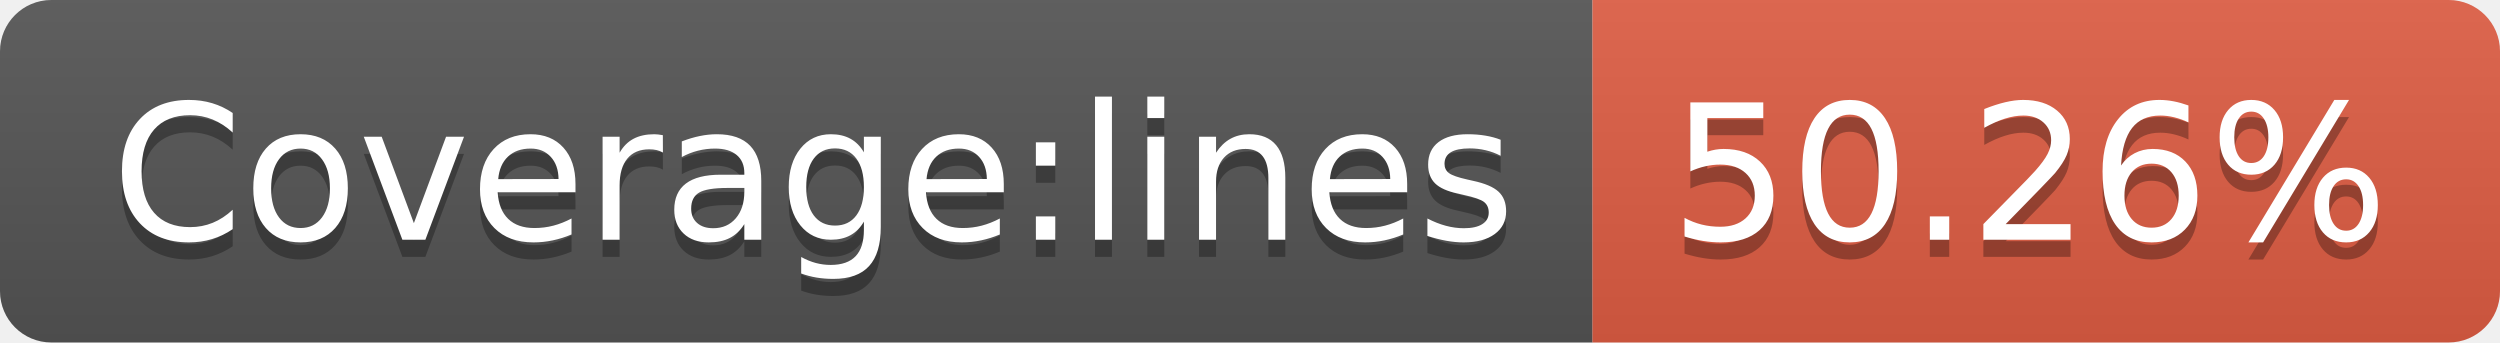
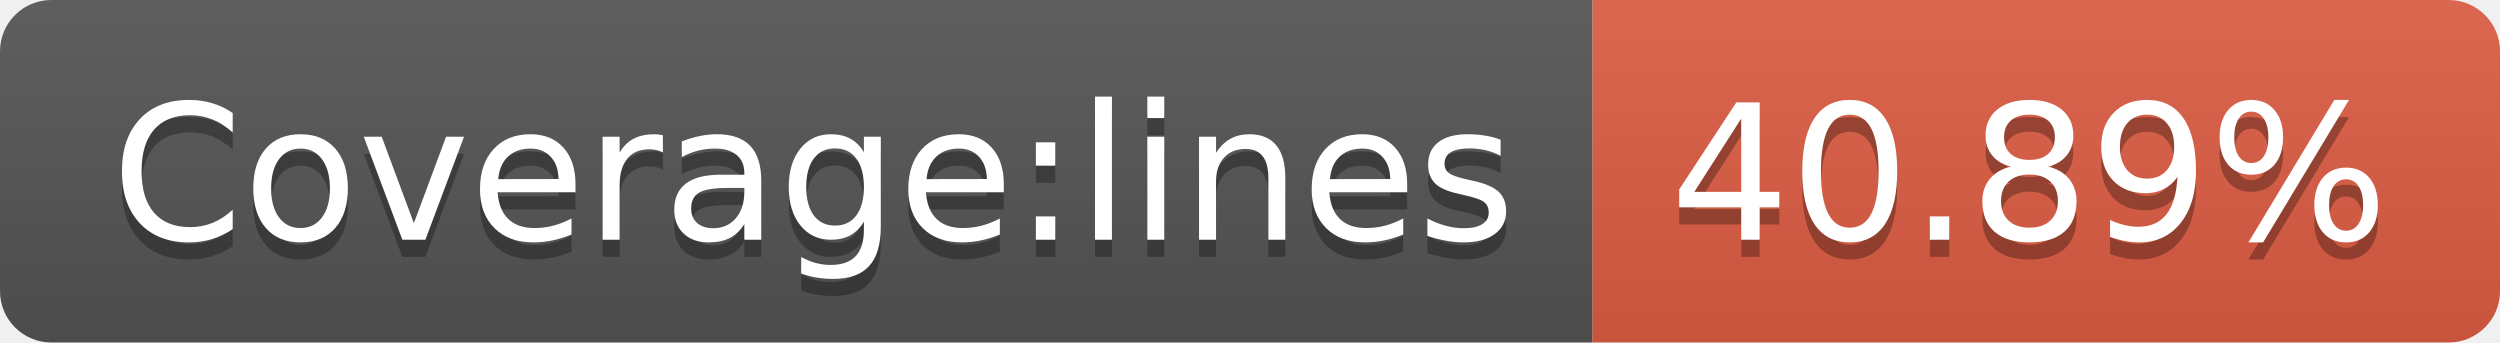
<svg xmlns="http://www.w3.org/2000/svg" width="146" height="20">
  <linearGradient id="s" x2="0" y2="100%">
    <stop offset="0" stop-color="#bbb" stop-opacity=".1" />
    <stop offset="1" stop-opacity=".1" />
  </linearGradient>
  <clipPath id="r">
    <rect width="146" height="20" rx="3" fill="#fff" />
  </clipPath>
  <g clip-path="url(#r)">
    <rect width="93" height="20" fill="#555" />
    <rect x="93" width="53" height="20" fill="#e05d44" />
    <rect width="146" height="20" fill="url(#s)" />
  </g>
  <g fill="#fff" text-anchor="middle" font-family="Verdana,Geneva,DejaVu Sans,sans-serif" text-rendering="geometricPrecision" font-size="110">
    <text x="475" y="150" fill="#010101" fill-opacity=".3" transform="scale(.1)" textLength="830">Coverage:lines</text>
    <text x="475" y="140" transform="scale(.1)" textLength="830">Coverage:lines</text>
-     <text x="1185" y="150" fill="#010101" fill-opacity=".3" transform="scale(.1)" textLength="430">50.26%</text>
-     <text x="1185" y="140" transform="scale(.1)" textLength="430">50.26%</text>
+     <text x="1185" y="150" fill="#010101" fill-opacity=".3" transform="scale(.1)" textLength="430">40.89%</text>
+     <text x="1185" y="140" transform="scale(.1)" textLength="430">40.89%</text>
  </g>
</svg>
